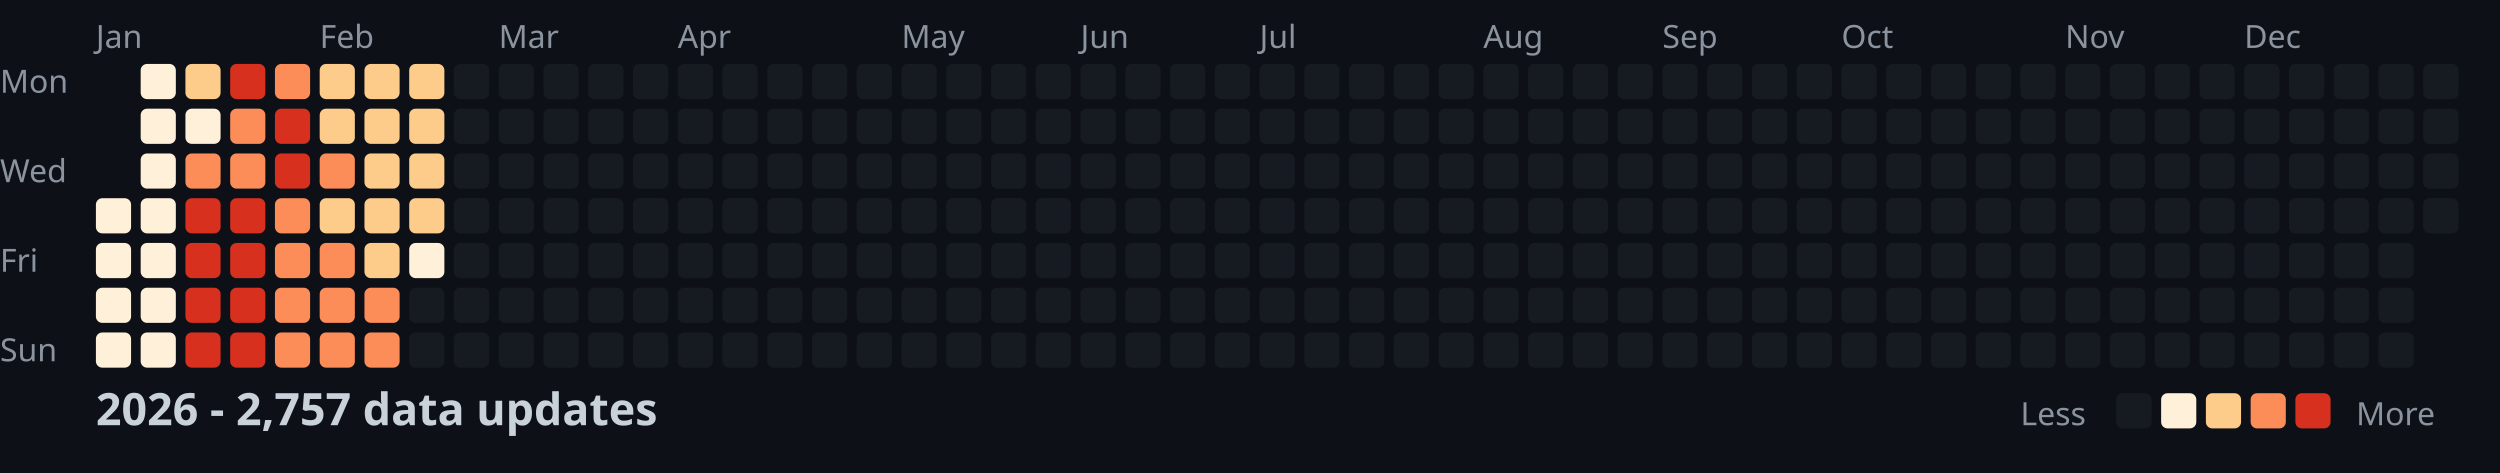
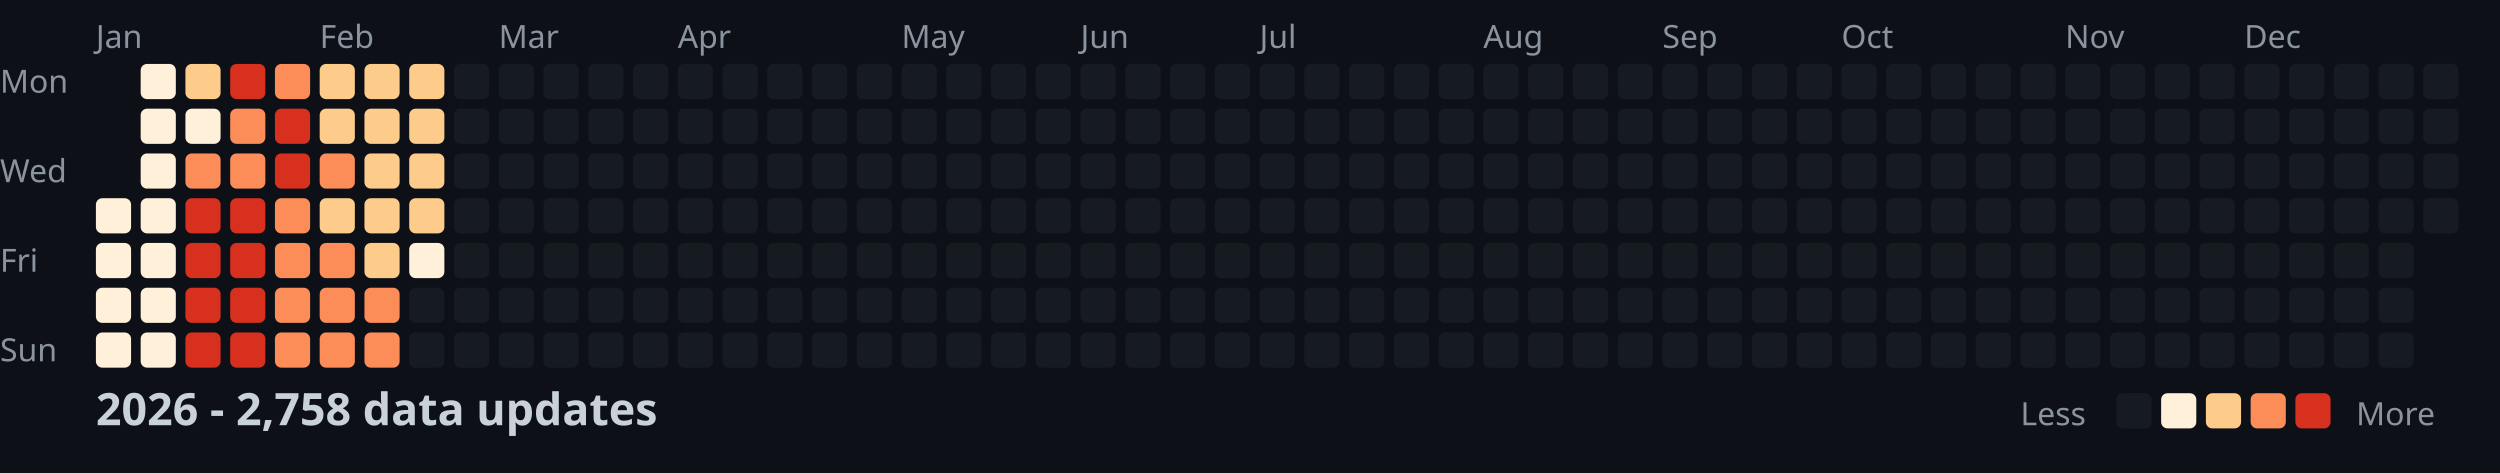
<svg xmlns="http://www.w3.org/2000/svg" width="782" height="148">
  <style>
    .month { font: 10px sans-serif; fill: #8b949e; }
    .day { font: 10px sans-serif; fill: #8b949e; }
    .title { font: bold 14px sans-serif; fill: #c9d1d9; }
    .legend { font: 10px sans-serif; fill: #8b949e; }
  </style>
  <rect width="100%" height="100%" fill="#0d1117" />
  <text x="0" y="29" class="day">Mon</text>
  <text x="0" y="57" class="day">Wed</text>
  <text x="0" y="85" class="day">Fri</text>
  <text x="0" y="113" class="day">Sun</text>
  <text x="30" y="15" class="month">Jan</text>
  <text x="100" y="15" class="month">Feb</text>
  <text x="156" y="15" class="month">Mar</text>
  <text x="212" y="15" class="month">Apr</text>
  <text x="282" y="15" class="month">May</text>
  <text x="338" y="15" class="month">Jun</text>
  <text x="394" y="15" class="month">Jul</text>
  <text x="464" y="15" class="month">Aug</text>
  <text x="520" y="15" class="month">Sep</text>
  <text x="576" y="15" class="month">Oct</text>
  <text x="646" y="15" class="month">Nov</text>
  <text x="702" y="15" class="month">Dec</text>
  <rect x="30" y="62" width="11" height="11" fill="#fef0d9" rx="2" />
  <rect x="30" y="76" width="11" height="11" fill="#fef0d9" rx="2" />
  <rect x="30" y="90" width="11" height="11" fill="#fef0d9" rx="2" />
  <rect x="30" y="104" width="11" height="11" fill="#fef0d9" rx="2" />
  <rect x="44" y="20" width="11" height="11" fill="#fef0d9" rx="2" />
  <rect x="44" y="34" width="11" height="11" fill="#fef0d9" rx="2" />
  <rect x="44" y="48" width="11" height="11" fill="#fef0d9" rx="2" />
  <rect x="44" y="62" width="11" height="11" fill="#fef0d9" rx="2" />
  <rect x="44" y="76" width="11" height="11" fill="#fef0d9" rx="2" />
  <rect x="44" y="90" width="11" height="11" fill="#fef0d9" rx="2" />
  <rect x="44" y="104" width="11" height="11" fill="#fef0d9" rx="2" />
  <rect x="58" y="20" width="11" height="11" fill="#fdcc8a" rx="2" />
  <rect x="58" y="34" width="11" height="11" fill="#fef0d9" rx="2" />
  <rect x="58" y="48" width="11" height="11" fill="#fc8d59" rx="2" />
  <rect x="58" y="62" width="11" height="11" fill="#d7301f" rx="2" />
  <rect x="58" y="76" width="11" height="11" fill="#d7301f" rx="2" />
  <rect x="58" y="90" width="11" height="11" fill="#d7301f" rx="2" />
  <rect x="58" y="104" width="11" height="11" fill="#d7301f" rx="2" />
  <rect x="72" y="20" width="11" height="11" fill="#d7301f" rx="2" />
  <rect x="72" y="34" width="11" height="11" fill="#fc8d59" rx="2" />
  <rect x="72" y="48" width="11" height="11" fill="#fc8d59" rx="2" />
  <rect x="72" y="62" width="11" height="11" fill="#d7301f" rx="2" />
  <rect x="72" y="76" width="11" height="11" fill="#d7301f" rx="2" />
  <rect x="72" y="90" width="11" height="11" fill="#d7301f" rx="2" />
  <rect x="72" y="104" width="11" height="11" fill="#d7301f" rx="2" />
  <rect x="86" y="20" width="11" height="11" fill="#fc8d59" rx="2" />
  <rect x="86" y="34" width="11" height="11" fill="#d7301f" rx="2" />
  <rect x="86" y="48" width="11" height="11" fill="#d7301f" rx="2" />
  <rect x="86" y="62" width="11" height="11" fill="#fc8d59" rx="2" />
  <rect x="86" y="76" width="11" height="11" fill="#fc8d59" rx="2" />
  <rect x="86" y="90" width="11" height="11" fill="#fc8d59" rx="2" />
  <rect x="86" y="104" width="11" height="11" fill="#fc8d59" rx="2" />
  <rect x="100" y="20" width="11" height="11" fill="#fdcc8a" rx="2" />
  <rect x="100" y="34" width="11" height="11" fill="#fdcc8a" rx="2" />
  <rect x="100" y="48" width="11" height="11" fill="#fc8d59" rx="2" />
  <rect x="100" y="62" width="11" height="11" fill="#fdcc8a" rx="2" />
  <rect x="100" y="76" width="11" height="11" fill="#fc8d59" rx="2" />
  <rect x="100" y="90" width="11" height="11" fill="#fc8d59" rx="2" />
  <rect x="100" y="104" width="11" height="11" fill="#fc8d59" rx="2" />
  <rect x="114" y="20" width="11" height="11" fill="#fdcc8a" rx="2" />
  <rect x="114" y="34" width="11" height="11" fill="#fdcc8a" rx="2" />
  <rect x="114" y="48" width="11" height="11" fill="#fdcc8a" rx="2" />
  <rect x="114" y="62" width="11" height="11" fill="#fdcc8a" rx="2" />
  <rect x="114" y="76" width="11" height="11" fill="#fdcc8a" rx="2" />
  <rect x="114" y="90" width="11" height="11" fill="#fc8d59" rx="2" />
  <rect x="114" y="104" width="11" height="11" fill="#fc8d59" rx="2" />
  <rect x="128" y="20" width="11" height="11" fill="#fdcc8a" rx="2" />
  <rect x="128" y="34" width="11" height="11" fill="#fdcc8a" rx="2" />
  <rect x="128" y="48" width="11" height="11" fill="#fdcc8a" rx="2" />
  <rect x="128" y="62" width="11" height="11" fill="#fdcc8a" rx="2" />
  <rect x="128" y="76" width="11" height="11" fill="#fef0d9" rx="2" />
  <rect x="128" y="90" width="11" height="11" fill="#161b22" rx="2" />
  <rect x="128" y="104" width="11" height="11" fill="#161b22" rx="2" />
  <rect x="142" y="20" width="11" height="11" fill="#161b22" rx="2" />
  <rect x="142" y="34" width="11" height="11" fill="#161b22" rx="2" />
  <rect x="142" y="48" width="11" height="11" fill="#161b22" rx="2" />
  <rect x="142" y="62" width="11" height="11" fill="#161b22" rx="2" />
  <rect x="142" y="76" width="11" height="11" fill="#161b22" rx="2" />
  <rect x="142" y="90" width="11" height="11" fill="#161b22" rx="2" />
  <rect x="142" y="104" width="11" height="11" fill="#161b22" rx="2" />
  <rect x="156" y="20" width="11" height="11" fill="#161b22" rx="2" />
  <rect x="156" y="34" width="11" height="11" fill="#161b22" rx="2" />
  <rect x="156" y="48" width="11" height="11" fill="#161b22" rx="2" />
  <rect x="156" y="62" width="11" height="11" fill="#161b22" rx="2" />
  <rect x="156" y="76" width="11" height="11" fill="#161b22" rx="2" />
  <rect x="156" y="90" width="11" height="11" fill="#161b22" rx="2" />
  <rect x="156" y="104" width="11" height="11" fill="#161b22" rx="2" />
  <rect x="170" y="20" width="11" height="11" fill="#161b22" rx="2" />
  <rect x="170" y="34" width="11" height="11" fill="#161b22" rx="2" />
  <rect x="170" y="48" width="11" height="11" fill="#161b22" rx="2" />
  <rect x="170" y="62" width="11" height="11" fill="#161b22" rx="2" />
  <rect x="170" y="76" width="11" height="11" fill="#161b22" rx="2" />
  <rect x="170" y="90" width="11" height="11" fill="#161b22" rx="2" />
  <rect x="170" y="104" width="11" height="11" fill="#161b22" rx="2" />
  <rect x="184" y="20" width="11" height="11" fill="#161b22" rx="2" />
  <rect x="184" y="34" width="11" height="11" fill="#161b22" rx="2" />
  <rect x="184" y="48" width="11" height="11" fill="#161b22" rx="2" />
  <rect x="184" y="62" width="11" height="11" fill="#161b22" rx="2" />
  <rect x="184" y="76" width="11" height="11" fill="#161b22" rx="2" />
  <rect x="184" y="90" width="11" height="11" fill="#161b22" rx="2" />
  <rect x="184" y="104" width="11" height="11" fill="#161b22" rx="2" />
  <rect x="198" y="20" width="11" height="11" fill="#161b22" rx="2" />
  <rect x="198" y="34" width="11" height="11" fill="#161b22" rx="2" />
  <rect x="198" y="48" width="11" height="11" fill="#161b22" rx="2" />
  <rect x="198" y="62" width="11" height="11" fill="#161b22" rx="2" />
  <rect x="198" y="76" width="11" height="11" fill="#161b22" rx="2" />
  <rect x="198" y="90" width="11" height="11" fill="#161b22" rx="2" />
  <rect x="198" y="104" width="11" height="11" fill="#161b22" rx="2" />
  <rect x="212" y="20" width="11" height="11" fill="#161b22" rx="2" />
  <rect x="212" y="34" width="11" height="11" fill="#161b22" rx="2" />
  <rect x="212" y="48" width="11" height="11" fill="#161b22" rx="2" />
  <rect x="212" y="62" width="11" height="11" fill="#161b22" rx="2" />
  <rect x="212" y="76" width="11" height="11" fill="#161b22" rx="2" />
  <rect x="212" y="90" width="11" height="11" fill="#161b22" rx="2" />
  <rect x="212" y="104" width="11" height="11" fill="#161b22" rx="2" />
  <rect x="226" y="20" width="11" height="11" fill="#161b22" rx="2" />
  <rect x="226" y="34" width="11" height="11" fill="#161b22" rx="2" />
  <rect x="226" y="48" width="11" height="11" fill="#161b22" rx="2" />
  <rect x="226" y="62" width="11" height="11" fill="#161b22" rx="2" />
  <rect x="226" y="76" width="11" height="11" fill="#161b22" rx="2" />
  <rect x="226" y="90" width="11" height="11" fill="#161b22" rx="2" />
  <rect x="226" y="104" width="11" height="11" fill="#161b22" rx="2" />
  <rect x="240" y="20" width="11" height="11" fill="#161b22" rx="2" />
  <rect x="240" y="34" width="11" height="11" fill="#161b22" rx="2" />
  <rect x="240" y="48" width="11" height="11" fill="#161b22" rx="2" />
  <rect x="240" y="62" width="11" height="11" fill="#161b22" rx="2" />
  <rect x="240" y="76" width="11" height="11" fill="#161b22" rx="2" />
  <rect x="240" y="90" width="11" height="11" fill="#161b22" rx="2" />
  <rect x="240" y="104" width="11" height="11" fill="#161b22" rx="2" />
  <rect x="254" y="20" width="11" height="11" fill="#161b22" rx="2" />
  <rect x="254" y="34" width="11" height="11" fill="#161b22" rx="2" />
  <rect x="254" y="48" width="11" height="11" fill="#161b22" rx="2" />
  <rect x="254" y="62" width="11" height="11" fill="#161b22" rx="2" />
  <rect x="254" y="76" width="11" height="11" fill="#161b22" rx="2" />
  <rect x="254" y="90" width="11" height="11" fill="#161b22" rx="2" />
  <rect x="254" y="104" width="11" height="11" fill="#161b22" rx="2" />
  <rect x="268" y="20" width="11" height="11" fill="#161b22" rx="2" />
  <rect x="268" y="34" width="11" height="11" fill="#161b22" rx="2" />
  <rect x="268" y="48" width="11" height="11" fill="#161b22" rx="2" />
  <rect x="268" y="62" width="11" height="11" fill="#161b22" rx="2" />
  <rect x="268" y="76" width="11" height="11" fill="#161b22" rx="2" />
  <rect x="268" y="90" width="11" height="11" fill="#161b22" rx="2" />
  <rect x="268" y="104" width="11" height="11" fill="#161b22" rx="2" />
  <rect x="282" y="20" width="11" height="11" fill="#161b22" rx="2" />
  <rect x="282" y="34" width="11" height="11" fill="#161b22" rx="2" />
  <rect x="282" y="48" width="11" height="11" fill="#161b22" rx="2" />
  <rect x="282" y="62" width="11" height="11" fill="#161b22" rx="2" />
  <rect x="282" y="76" width="11" height="11" fill="#161b22" rx="2" />
  <rect x="282" y="90" width="11" height="11" fill="#161b22" rx="2" />
  <rect x="282" y="104" width="11" height="11" fill="#161b22" rx="2" />
  <rect x="296" y="20" width="11" height="11" fill="#161b22" rx="2" />
  <rect x="296" y="34" width="11" height="11" fill="#161b22" rx="2" />
  <rect x="296" y="48" width="11" height="11" fill="#161b22" rx="2" />
  <rect x="296" y="62" width="11" height="11" fill="#161b22" rx="2" />
  <rect x="296" y="76" width="11" height="11" fill="#161b22" rx="2" />
  <rect x="296" y="90" width="11" height="11" fill="#161b22" rx="2" />
  <rect x="296" y="104" width="11" height="11" fill="#161b22" rx="2" />
  <rect x="310" y="20" width="11" height="11" fill="#161b22" rx="2" />
  <rect x="310" y="34" width="11" height="11" fill="#161b22" rx="2" />
  <rect x="310" y="48" width="11" height="11" fill="#161b22" rx="2" />
  <rect x="310" y="62" width="11" height="11" fill="#161b22" rx="2" />
  <rect x="310" y="76" width="11" height="11" fill="#161b22" rx="2" />
  <rect x="310" y="90" width="11" height="11" fill="#161b22" rx="2" />
  <rect x="310" y="104" width="11" height="11" fill="#161b22" rx="2" />
  <rect x="324" y="20" width="11" height="11" fill="#161b22" rx="2" />
  <rect x="324" y="34" width="11" height="11" fill="#161b22" rx="2" />
  <rect x="324" y="48" width="11" height="11" fill="#161b22" rx="2" />
  <rect x="324" y="62" width="11" height="11" fill="#161b22" rx="2" />
  <rect x="324" y="76" width="11" height="11" fill="#161b22" rx="2" />
  <rect x="324" y="90" width="11" height="11" fill="#161b22" rx="2" />
  <rect x="324" y="104" width="11" height="11" fill="#161b22" rx="2" />
  <rect x="338" y="20" width="11" height="11" fill="#161b22" rx="2" />
  <rect x="338" y="34" width="11" height="11" fill="#161b22" rx="2" />
  <rect x="338" y="48" width="11" height="11" fill="#161b22" rx="2" />
  <rect x="338" y="62" width="11" height="11" fill="#161b22" rx="2" />
  <rect x="338" y="76" width="11" height="11" fill="#161b22" rx="2" />
  <rect x="338" y="90" width="11" height="11" fill="#161b22" rx="2" />
  <rect x="338" y="104" width="11" height="11" fill="#161b22" rx="2" />
  <rect x="352" y="20" width="11" height="11" fill="#161b22" rx="2" />
  <rect x="352" y="34" width="11" height="11" fill="#161b22" rx="2" />
  <rect x="352" y="48" width="11" height="11" fill="#161b22" rx="2" />
  <rect x="352" y="62" width="11" height="11" fill="#161b22" rx="2" />
  <rect x="352" y="76" width="11" height="11" fill="#161b22" rx="2" />
  <rect x="352" y="90" width="11" height="11" fill="#161b22" rx="2" />
  <rect x="352" y="104" width="11" height="11" fill="#161b22" rx="2" />
  <rect x="366" y="20" width="11" height="11" fill="#161b22" rx="2" />
  <rect x="366" y="34" width="11" height="11" fill="#161b22" rx="2" />
  <rect x="366" y="48" width="11" height="11" fill="#161b22" rx="2" />
  <rect x="366" y="62" width="11" height="11" fill="#161b22" rx="2" />
  <rect x="366" y="76" width="11" height="11" fill="#161b22" rx="2" />
  <rect x="366" y="90" width="11" height="11" fill="#161b22" rx="2" />
  <rect x="366" y="104" width="11" height="11" fill="#161b22" rx="2" />
  <rect x="380" y="20" width="11" height="11" fill="#161b22" rx="2" />
  <rect x="380" y="34" width="11" height="11" fill="#161b22" rx="2" />
  <rect x="380" y="48" width="11" height="11" fill="#161b22" rx="2" />
  <rect x="380" y="62" width="11" height="11" fill="#161b22" rx="2" />
  <rect x="380" y="76" width="11" height="11" fill="#161b22" rx="2" />
  <rect x="380" y="90" width="11" height="11" fill="#161b22" rx="2" />
  <rect x="380" y="104" width="11" height="11" fill="#161b22" rx="2" />
  <rect x="394" y="20" width="11" height="11" fill="#161b22" rx="2" />
  <rect x="394" y="34" width="11" height="11" fill="#161b22" rx="2" />
  <rect x="394" y="48" width="11" height="11" fill="#161b22" rx="2" />
  <rect x="394" y="62" width="11" height="11" fill="#161b22" rx="2" />
  <rect x="394" y="76" width="11" height="11" fill="#161b22" rx="2" />
  <rect x="394" y="90" width="11" height="11" fill="#161b22" rx="2" />
  <rect x="394" y="104" width="11" height="11" fill="#161b22" rx="2" />
  <rect x="408" y="20" width="11" height="11" fill="#161b22" rx="2" />
  <rect x="408" y="34" width="11" height="11" fill="#161b22" rx="2" />
  <rect x="408" y="48" width="11" height="11" fill="#161b22" rx="2" />
  <rect x="408" y="62" width="11" height="11" fill="#161b22" rx="2" />
  <rect x="408" y="76" width="11" height="11" fill="#161b22" rx="2" />
  <rect x="408" y="90" width="11" height="11" fill="#161b22" rx="2" />
  <rect x="408" y="104" width="11" height="11" fill="#161b22" rx="2" />
  <rect x="422" y="20" width="11" height="11" fill="#161b22" rx="2" />
  <rect x="422" y="34" width="11" height="11" fill="#161b22" rx="2" />
  <rect x="422" y="48" width="11" height="11" fill="#161b22" rx="2" />
  <rect x="422" y="62" width="11" height="11" fill="#161b22" rx="2" />
  <rect x="422" y="76" width="11" height="11" fill="#161b22" rx="2" />
  <rect x="422" y="90" width="11" height="11" fill="#161b22" rx="2" />
  <rect x="422" y="104" width="11" height="11" fill="#161b22" rx="2" />
  <rect x="436" y="20" width="11" height="11" fill="#161b22" rx="2" />
  <rect x="436" y="34" width="11" height="11" fill="#161b22" rx="2" />
  <rect x="436" y="48" width="11" height="11" fill="#161b22" rx="2" />
  <rect x="436" y="62" width="11" height="11" fill="#161b22" rx="2" />
  <rect x="436" y="76" width="11" height="11" fill="#161b22" rx="2" />
  <rect x="436" y="90" width="11" height="11" fill="#161b22" rx="2" />
  <rect x="436" y="104" width="11" height="11" fill="#161b22" rx="2" />
  <rect x="450" y="20" width="11" height="11" fill="#161b22" rx="2" />
  <rect x="450" y="34" width="11" height="11" fill="#161b22" rx="2" />
  <rect x="450" y="48" width="11" height="11" fill="#161b22" rx="2" />
  <rect x="450" y="62" width="11" height="11" fill="#161b22" rx="2" />
  <rect x="450" y="76" width="11" height="11" fill="#161b22" rx="2" />
  <rect x="450" y="90" width="11" height="11" fill="#161b22" rx="2" />
  <rect x="450" y="104" width="11" height="11" fill="#161b22" rx="2" />
  <rect x="464" y="20" width="11" height="11" fill="#161b22" rx="2" />
  <rect x="464" y="34" width="11" height="11" fill="#161b22" rx="2" />
  <rect x="464" y="48" width="11" height="11" fill="#161b22" rx="2" />
  <rect x="464" y="62" width="11" height="11" fill="#161b22" rx="2" />
  <rect x="464" y="76" width="11" height="11" fill="#161b22" rx="2" />
  <rect x="464" y="90" width="11" height="11" fill="#161b22" rx="2" />
  <rect x="464" y="104" width="11" height="11" fill="#161b22" rx="2" />
  <rect x="478" y="20" width="11" height="11" fill="#161b22" rx="2" />
  <rect x="478" y="34" width="11" height="11" fill="#161b22" rx="2" />
  <rect x="478" y="48" width="11" height="11" fill="#161b22" rx="2" />
  <rect x="478" y="62" width="11" height="11" fill="#161b22" rx="2" />
  <rect x="478" y="76" width="11" height="11" fill="#161b22" rx="2" />
  <rect x="478" y="90" width="11" height="11" fill="#161b22" rx="2" />
  <rect x="478" y="104" width="11" height="11" fill="#161b22" rx="2" />
  <rect x="492" y="20" width="11" height="11" fill="#161b22" rx="2" />
  <rect x="492" y="34" width="11" height="11" fill="#161b22" rx="2" />
  <rect x="492" y="48" width="11" height="11" fill="#161b22" rx="2" />
  <rect x="492" y="62" width="11" height="11" fill="#161b22" rx="2" />
  <rect x="492" y="76" width="11" height="11" fill="#161b22" rx="2" />
  <rect x="492" y="90" width="11" height="11" fill="#161b22" rx="2" />
  <rect x="492" y="104" width="11" height="11" fill="#161b22" rx="2" />
  <rect x="506" y="20" width="11" height="11" fill="#161b22" rx="2" />
  <rect x="506" y="34" width="11" height="11" fill="#161b22" rx="2" />
  <rect x="506" y="48" width="11" height="11" fill="#161b22" rx="2" />
  <rect x="506" y="62" width="11" height="11" fill="#161b22" rx="2" />
  <rect x="506" y="76" width="11" height="11" fill="#161b22" rx="2" />
  <rect x="506" y="90" width="11" height="11" fill="#161b22" rx="2" />
  <rect x="506" y="104" width="11" height="11" fill="#161b22" rx="2" />
  <rect x="520" y="20" width="11" height="11" fill="#161b22" rx="2" />
  <rect x="520" y="34" width="11" height="11" fill="#161b22" rx="2" />
  <rect x="520" y="48" width="11" height="11" fill="#161b22" rx="2" />
  <rect x="520" y="62" width="11" height="11" fill="#161b22" rx="2" />
  <rect x="520" y="76" width="11" height="11" fill="#161b22" rx="2" />
  <rect x="520" y="90" width="11" height="11" fill="#161b22" rx="2" />
  <rect x="520" y="104" width="11" height="11" fill="#161b22" rx="2" />
  <rect x="534" y="20" width="11" height="11" fill="#161b22" rx="2" />
  <rect x="534" y="34" width="11" height="11" fill="#161b22" rx="2" />
  <rect x="534" y="48" width="11" height="11" fill="#161b22" rx="2" />
  <rect x="534" y="62" width="11" height="11" fill="#161b22" rx="2" />
  <rect x="534" y="76" width="11" height="11" fill="#161b22" rx="2" />
  <rect x="534" y="90" width="11" height="11" fill="#161b22" rx="2" />
  <rect x="534" y="104" width="11" height="11" fill="#161b22" rx="2" />
  <rect x="548" y="20" width="11" height="11" fill="#161b22" rx="2" />
  <rect x="548" y="34" width="11" height="11" fill="#161b22" rx="2" />
  <rect x="548" y="48" width="11" height="11" fill="#161b22" rx="2" />
  <rect x="548" y="62" width="11" height="11" fill="#161b22" rx="2" />
  <rect x="548" y="76" width="11" height="11" fill="#161b22" rx="2" />
  <rect x="548" y="90" width="11" height="11" fill="#161b22" rx="2" />
  <rect x="548" y="104" width="11" height="11" fill="#161b22" rx="2" />
  <rect x="562" y="20" width="11" height="11" fill="#161b22" rx="2" />
  <rect x="562" y="34" width="11" height="11" fill="#161b22" rx="2" />
  <rect x="562" y="48" width="11" height="11" fill="#161b22" rx="2" />
  <rect x="562" y="62" width="11" height="11" fill="#161b22" rx="2" />
  <rect x="562" y="76" width="11" height="11" fill="#161b22" rx="2" />
  <rect x="562" y="90" width="11" height="11" fill="#161b22" rx="2" />
  <rect x="562" y="104" width="11" height="11" fill="#161b22" rx="2" />
  <rect x="576" y="20" width="11" height="11" fill="#161b22" rx="2" />
  <rect x="576" y="34" width="11" height="11" fill="#161b22" rx="2" />
  <rect x="576" y="48" width="11" height="11" fill="#161b22" rx="2" />
  <rect x="576" y="62" width="11" height="11" fill="#161b22" rx="2" />
  <rect x="576" y="76" width="11" height="11" fill="#161b22" rx="2" />
  <rect x="576" y="90" width="11" height="11" fill="#161b22" rx="2" />
  <rect x="576" y="104" width="11" height="11" fill="#161b22" rx="2" />
  <rect x="590" y="20" width="11" height="11" fill="#161b22" rx="2" />
  <rect x="590" y="34" width="11" height="11" fill="#161b22" rx="2" />
  <rect x="590" y="48" width="11" height="11" fill="#161b22" rx="2" />
  <rect x="590" y="62" width="11" height="11" fill="#161b22" rx="2" />
  <rect x="590" y="76" width="11" height="11" fill="#161b22" rx="2" />
  <rect x="590" y="90" width="11" height="11" fill="#161b22" rx="2" />
  <rect x="590" y="104" width="11" height="11" fill="#161b22" rx="2" />
  <rect x="604" y="20" width="11" height="11" fill="#161b22" rx="2" />
  <rect x="604" y="34" width="11" height="11" fill="#161b22" rx="2" />
  <rect x="604" y="48" width="11" height="11" fill="#161b22" rx="2" />
  <rect x="604" y="62" width="11" height="11" fill="#161b22" rx="2" />
  <rect x="604" y="76" width="11" height="11" fill="#161b22" rx="2" />
  <rect x="604" y="90" width="11" height="11" fill="#161b22" rx="2" />
  <rect x="604" y="104" width="11" height="11" fill="#161b22" rx="2" />
  <rect x="618" y="20" width="11" height="11" fill="#161b22" rx="2" />
  <rect x="618" y="34" width="11" height="11" fill="#161b22" rx="2" />
  <rect x="618" y="48" width="11" height="11" fill="#161b22" rx="2" />
  <rect x="618" y="62" width="11" height="11" fill="#161b22" rx="2" />
  <rect x="618" y="76" width="11" height="11" fill="#161b22" rx="2" />
  <rect x="618" y="90" width="11" height="11" fill="#161b22" rx="2" />
  <rect x="618" y="104" width="11" height="11" fill="#161b22" rx="2" />
  <rect x="632" y="20" width="11" height="11" fill="#161b22" rx="2" />
  <rect x="632" y="34" width="11" height="11" fill="#161b22" rx="2" />
  <rect x="632" y="48" width="11" height="11" fill="#161b22" rx="2" />
  <rect x="632" y="62" width="11" height="11" fill="#161b22" rx="2" />
  <rect x="632" y="76" width="11" height="11" fill="#161b22" rx="2" />
  <rect x="632" y="90" width="11" height="11" fill="#161b22" rx="2" />
  <rect x="632" y="104" width="11" height="11" fill="#161b22" rx="2" />
  <rect x="646" y="20" width="11" height="11" fill="#161b22" rx="2" />
  <rect x="646" y="34" width="11" height="11" fill="#161b22" rx="2" />
  <rect x="646" y="48" width="11" height="11" fill="#161b22" rx="2" />
  <rect x="646" y="62" width="11" height="11" fill="#161b22" rx="2" />
  <rect x="646" y="76" width="11" height="11" fill="#161b22" rx="2" />
  <rect x="646" y="90" width="11" height="11" fill="#161b22" rx="2" />
  <rect x="646" y="104" width="11" height="11" fill="#161b22" rx="2" />
  <rect x="660" y="20" width="11" height="11" fill="#161b22" rx="2" />
  <rect x="660" y="34" width="11" height="11" fill="#161b22" rx="2" />
  <rect x="660" y="48" width="11" height="11" fill="#161b22" rx="2" />
  <rect x="660" y="62" width="11" height="11" fill="#161b22" rx="2" />
  <rect x="660" y="76" width="11" height="11" fill="#161b22" rx="2" />
  <rect x="660" y="90" width="11" height="11" fill="#161b22" rx="2" />
  <rect x="660" y="104" width="11" height="11" fill="#161b22" rx="2" />
  <rect x="674" y="20" width="11" height="11" fill="#161b22" rx="2" />
  <rect x="674" y="34" width="11" height="11" fill="#161b22" rx="2" />
  <rect x="674" y="48" width="11" height="11" fill="#161b22" rx="2" />
  <rect x="674" y="62" width="11" height="11" fill="#161b22" rx="2" />
  <rect x="674" y="76" width="11" height="11" fill="#161b22" rx="2" />
  <rect x="674" y="90" width="11" height="11" fill="#161b22" rx="2" />
  <rect x="674" y="104" width="11" height="11" fill="#161b22" rx="2" />
  <rect x="688" y="20" width="11" height="11" fill="#161b22" rx="2" />
  <rect x="688" y="34" width="11" height="11" fill="#161b22" rx="2" />
  <rect x="688" y="48" width="11" height="11" fill="#161b22" rx="2" />
  <rect x="688" y="62" width="11" height="11" fill="#161b22" rx="2" />
  <rect x="688" y="76" width="11" height="11" fill="#161b22" rx="2" />
  <rect x="688" y="90" width="11" height="11" fill="#161b22" rx="2" />
  <rect x="688" y="104" width="11" height="11" fill="#161b22" rx="2" />
  <rect x="702" y="20" width="11" height="11" fill="#161b22" rx="2" />
  <rect x="702" y="34" width="11" height="11" fill="#161b22" rx="2" />
  <rect x="702" y="48" width="11" height="11" fill="#161b22" rx="2" />
  <rect x="702" y="62" width="11" height="11" fill="#161b22" rx="2" />
  <rect x="702" y="76" width="11" height="11" fill="#161b22" rx="2" />
  <rect x="702" y="90" width="11" height="11" fill="#161b22" rx="2" />
  <rect x="702" y="104" width="11" height="11" fill="#161b22" rx="2" />
  <rect x="716" y="20" width="11" height="11" fill="#161b22" rx="2" />
  <rect x="716" y="34" width="11" height="11" fill="#161b22" rx="2" />
  <rect x="716" y="48" width="11" height="11" fill="#161b22" rx="2" />
  <rect x="716" y="62" width="11" height="11" fill="#161b22" rx="2" />
  <rect x="716" y="76" width="11" height="11" fill="#161b22" rx="2" />
  <rect x="716" y="90" width="11" height="11" fill="#161b22" rx="2" />
  <rect x="716" y="104" width="11" height="11" fill="#161b22" rx="2" />
  <rect x="730" y="20" width="11" height="11" fill="#161b22" rx="2" />
  <rect x="730" y="34" width="11" height="11" fill="#161b22" rx="2" />
  <rect x="730" y="48" width="11" height="11" fill="#161b22" rx="2" />
  <rect x="730" y="62" width="11" height="11" fill="#161b22" rx="2" />
  <rect x="730" y="76" width="11" height="11" fill="#161b22" rx="2" />
  <rect x="730" y="90" width="11" height="11" fill="#161b22" rx="2" />
  <rect x="730" y="104" width="11" height="11" fill="#161b22" rx="2" />
  <rect x="744" y="20" width="11" height="11" fill="#161b22" rx="2" />
  <rect x="744" y="34" width="11" height="11" fill="#161b22" rx="2" />
  <rect x="744" y="48" width="11" height="11" fill="#161b22" rx="2" />
  <rect x="744" y="62" width="11" height="11" fill="#161b22" rx="2" />
  <rect x="744" y="76" width="11" height="11" fill="#161b22" rx="2" />
  <rect x="744" y="90" width="11" height="11" fill="#161b22" rx="2" />
  <rect x="744" y="104" width="11" height="11" fill="#161b22" rx="2" />
  <rect x="758" y="20" width="11" height="11" fill="#161b22" rx="2" />
  <rect x="758" y="34" width="11" height="11" fill="#161b22" rx="2" />
  <rect x="758" y="48" width="11" height="11" fill="#161b22" rx="2" />
  <rect x="758" y="62" width="11" height="11" fill="#161b22" rx="2" />
-   <text x="30" y="133" class="title">2026 - 2,757 data updates</text>
+   <text x="30" y="133" class="title">2026 - 2,758 data updates</text>
  <text x="632" y="133" class="legend">Less</text>
  <rect x="662" y="123" width="11" height="11" fill="#161b22" rx="2" />
  <rect x="676" y="123" width="11" height="11" fill="#fef0d9" rx="2" />
  <rect x="690" y="123" width="11" height="11" fill="#fdcc8a" rx="2" />
  <rect x="704" y="123" width="11" height="11" fill="#fc8d59" rx="2" />
  <rect x="718" y="123" width="11" height="11" fill="#d7301f" rx="2" />
  <text x="737" y="133" class="legend">More</text>
</svg>
